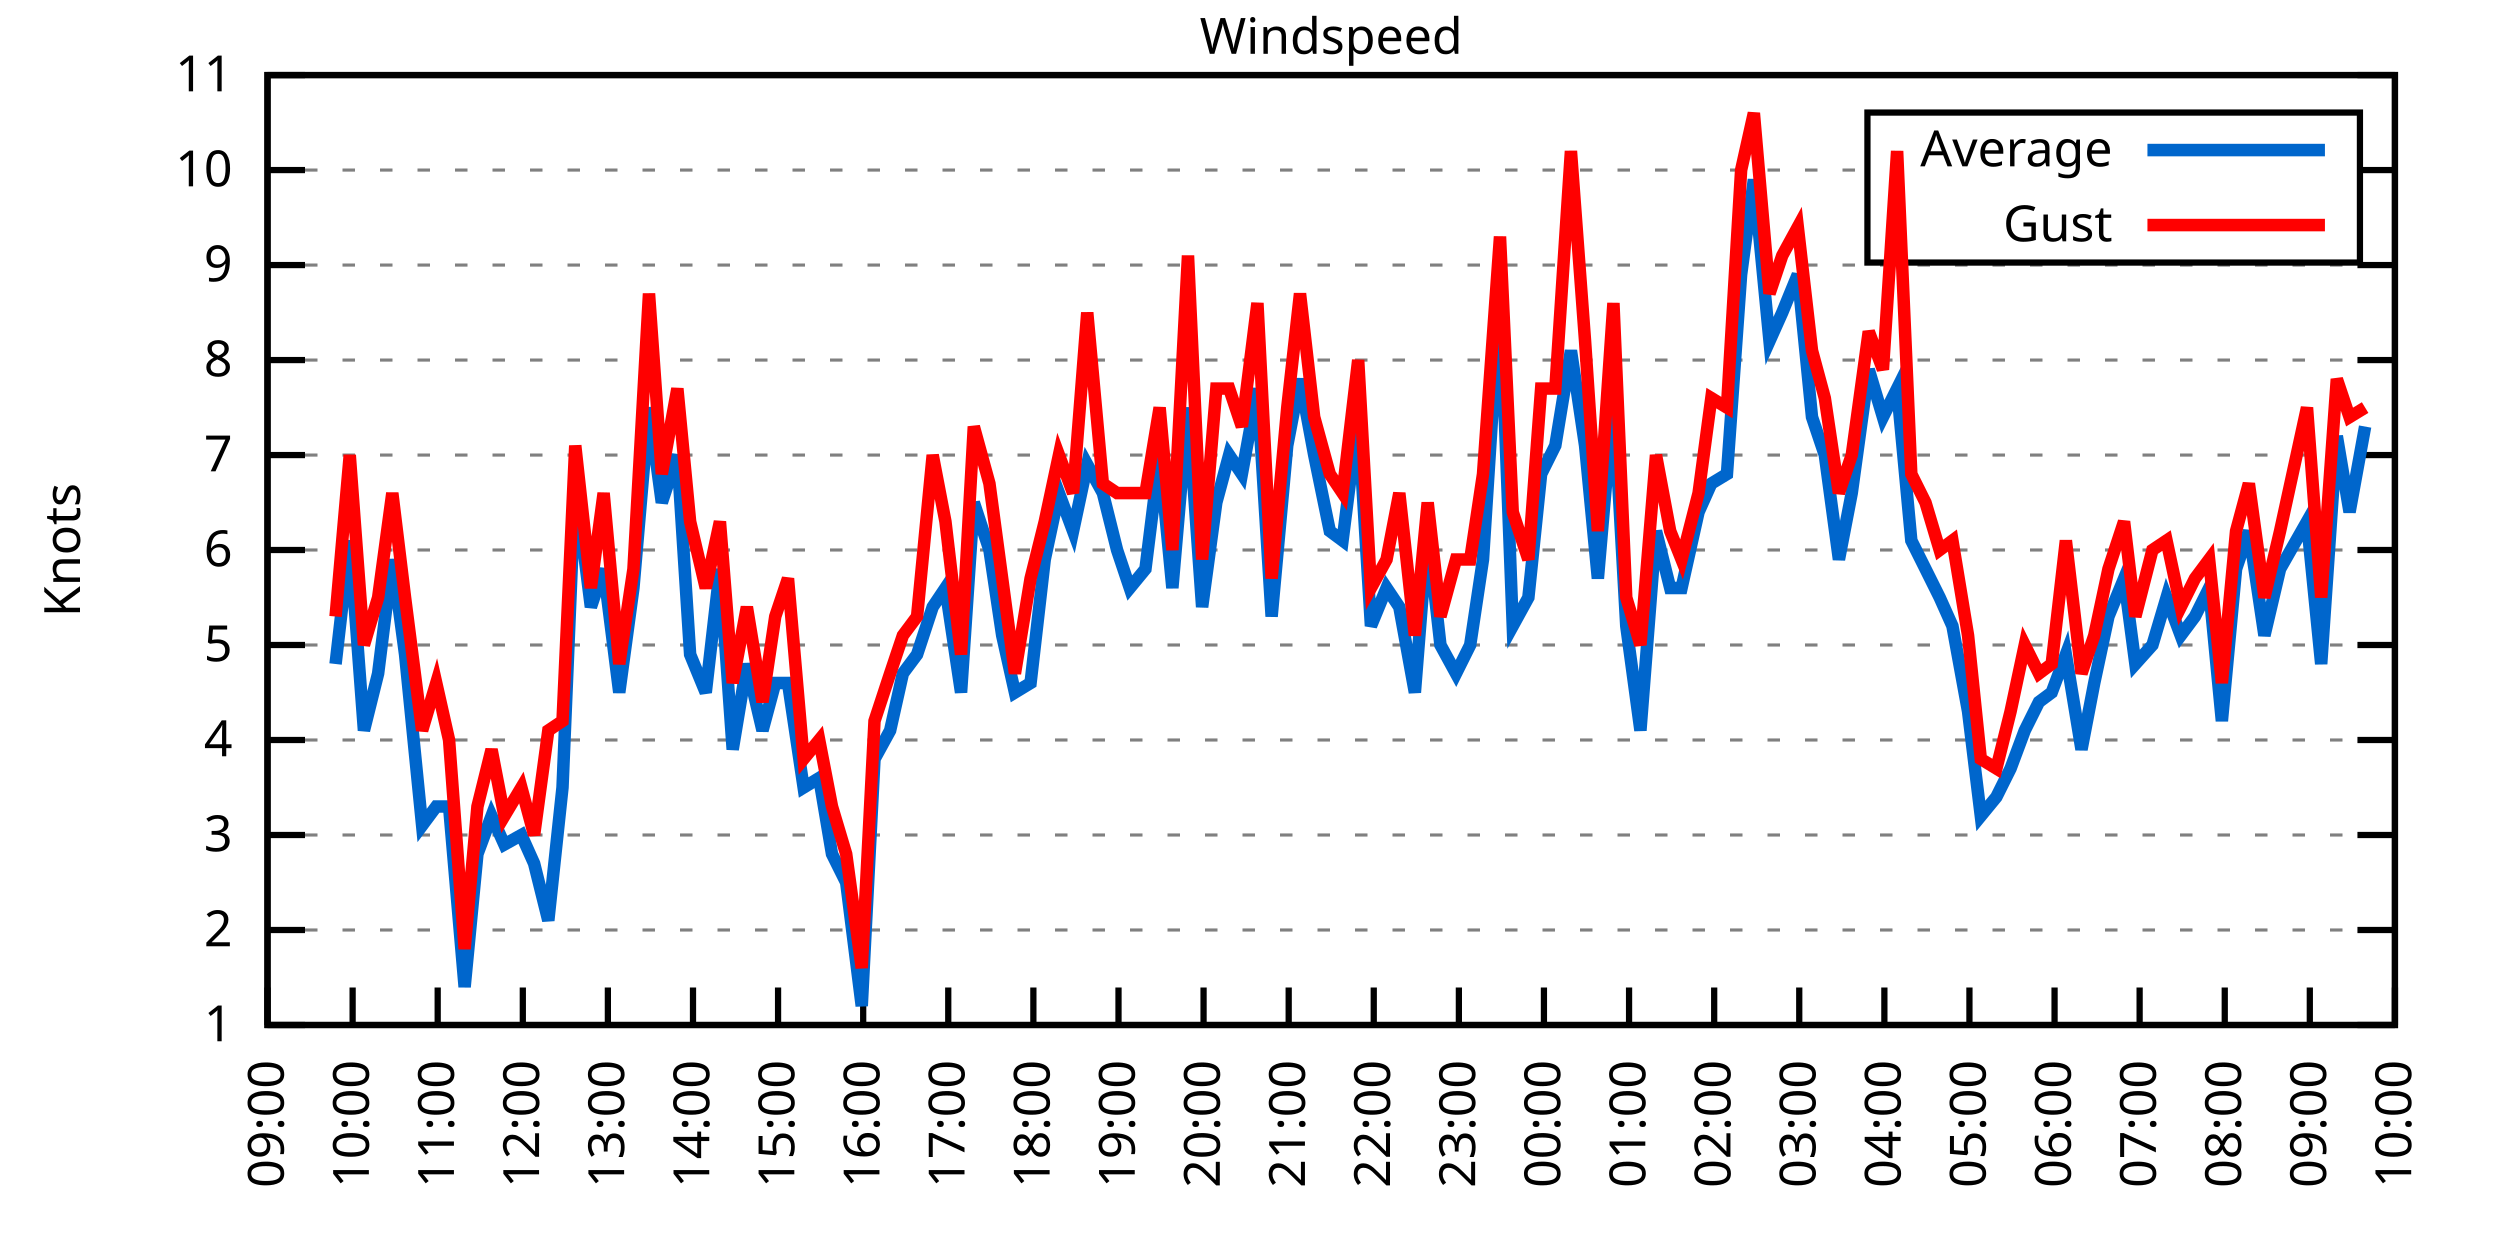
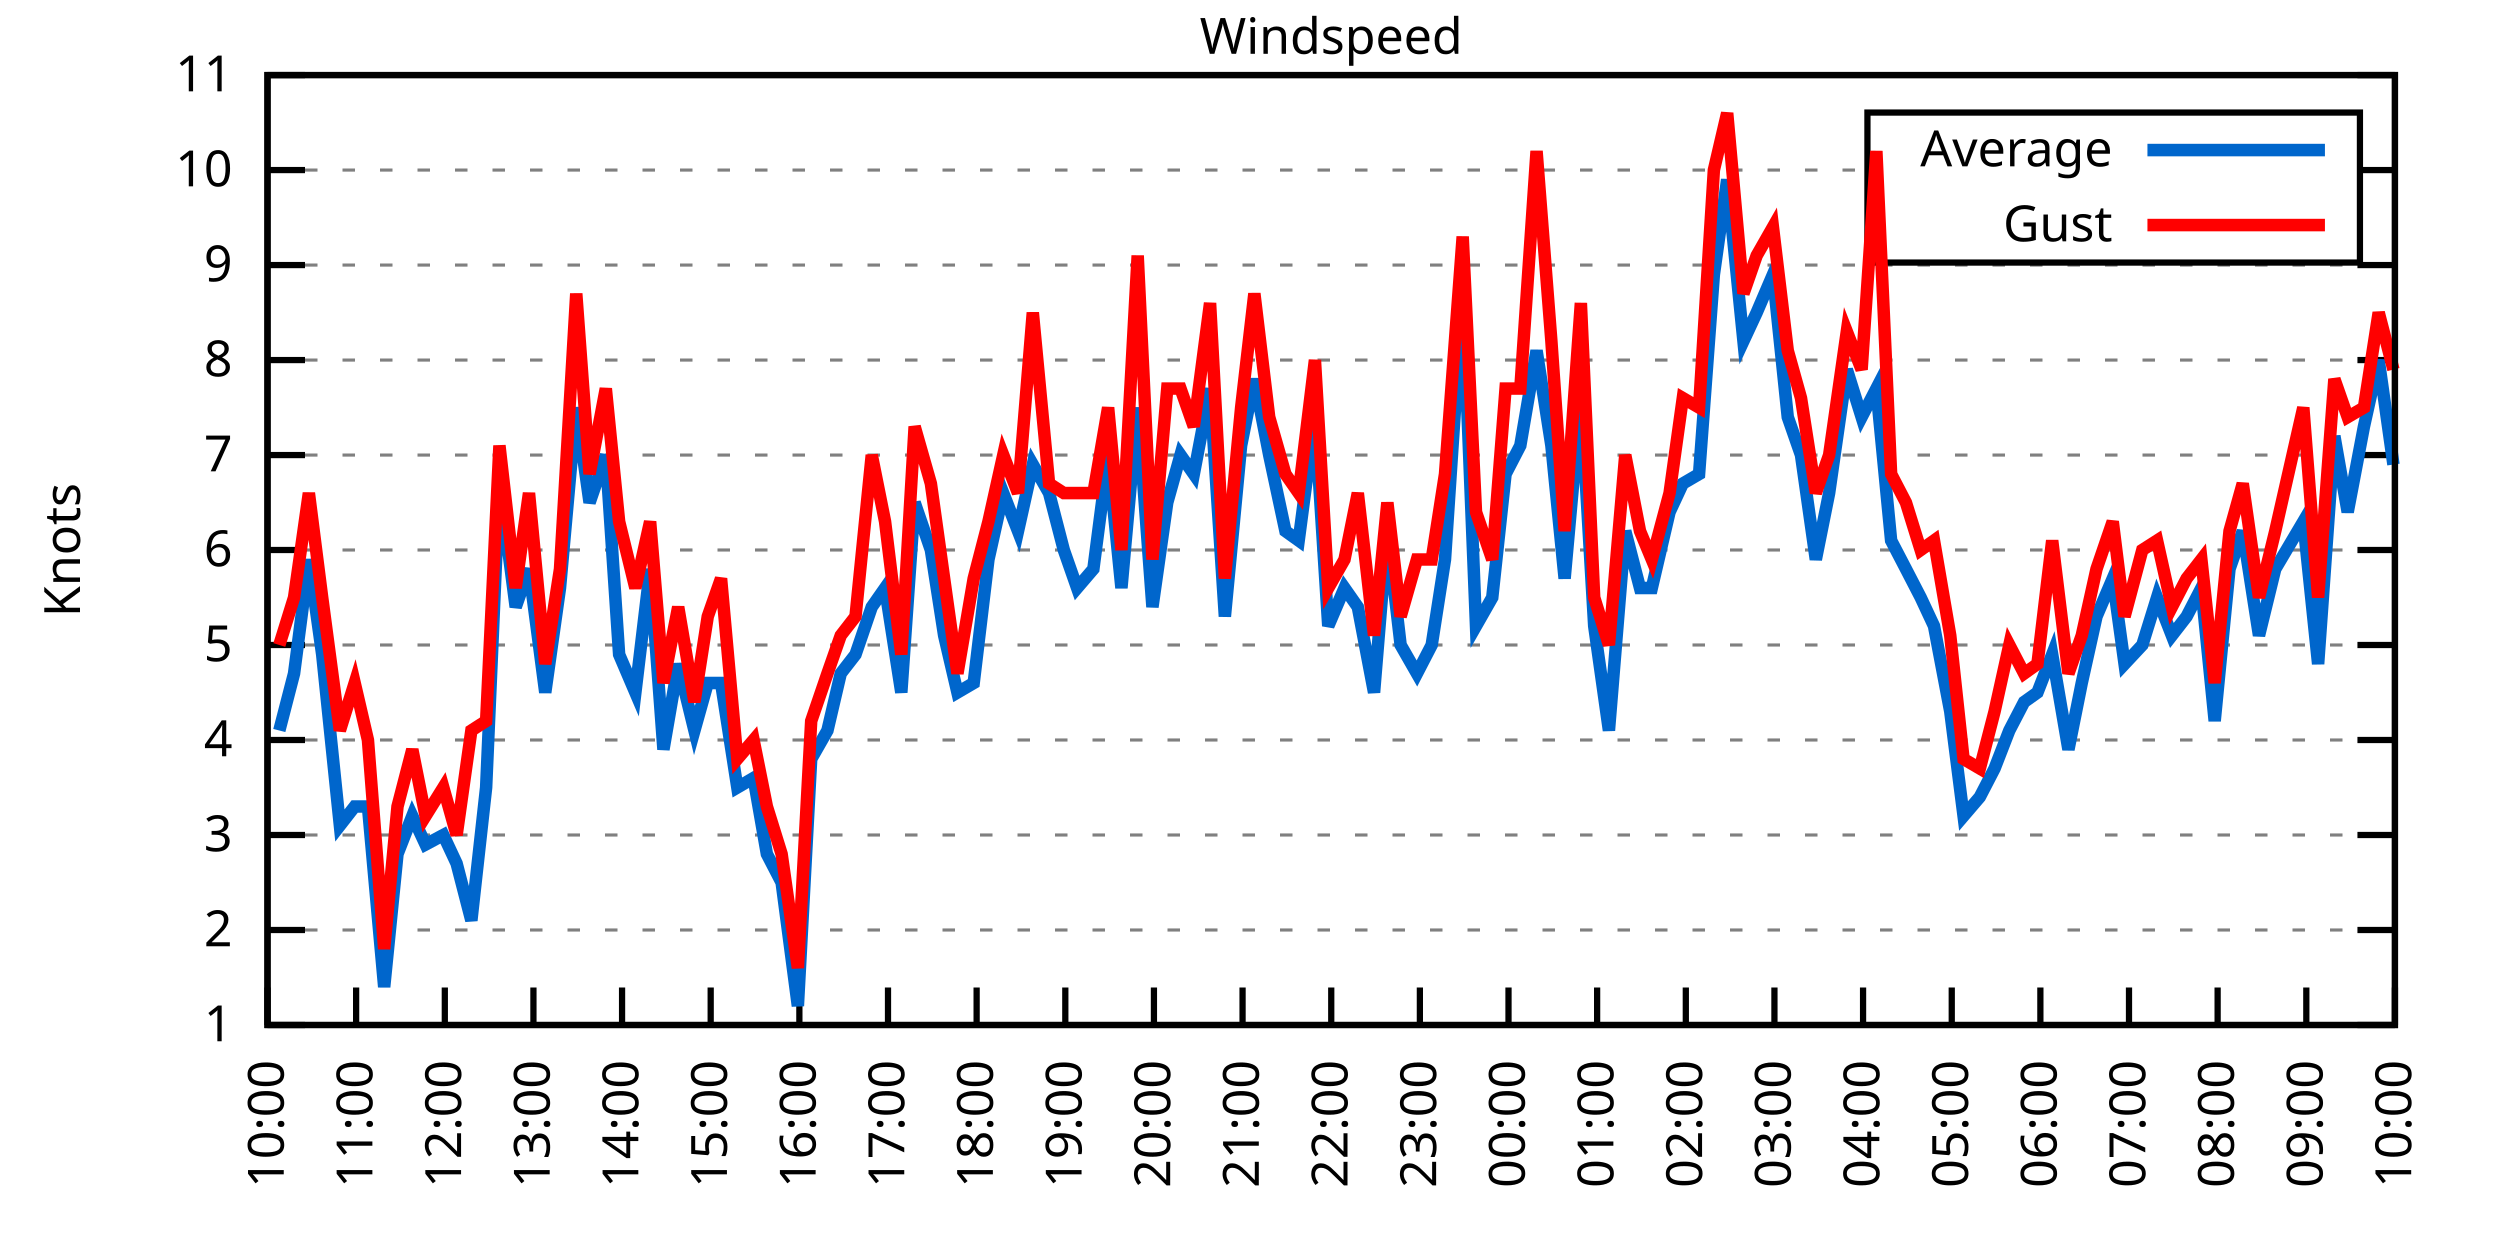
<svg xmlns="http://www.w3.org/2000/svg" xmlns:xlink="http://www.w3.org/1999/xlink" width="400" height="200" viewBox="0 0 400 200">
  <g id="gnuplot_canvas">
    <rect x="0" y="0" width="400" height="200" fill="none" />
    <defs>
      <circle id="gpDot" r="0.5" stroke-width="0.5" stroke="currentColor" />
      <path id="gpPt0" stroke-width="0.333" stroke="currentColor" d="M-1,0 h2 M0,-1 v2" />
      <path id="gpPt1" stroke-width="0.333" stroke="currentColor" d="M-1,-1 L1,1 M1,-1 L-1,1" />
      <path id="gpPt2" stroke-width="0.333" stroke="currentColor" d="M-1,0 L1,0 M0,-1 L0,1 M-1,-1 L1,1 M-1,1 L1,-1" />
      <rect id="gpPt3" stroke-width="0.333" stroke="currentColor" x="-1" y="-1" width="2" height="2" />
      <rect id="gpPt4" stroke-width="0.333" stroke="currentColor" fill="currentColor" x="-1" y="-1" width="2" height="2" />
      <circle id="gpPt5" stroke-width="0.333" stroke="currentColor" cx="0" cy="0" r="1" />
      <use xlink:href="#gpPt5" id="gpPt6" fill="currentColor" stroke="none" />
      <path id="gpPt7" stroke-width="0.333" stroke="currentColor" d="M0,-1.33 L-1.33,0.67 L1.33,0.67 z" />
      <use xlink:href="#gpPt7" id="gpPt8" fill="currentColor" stroke="none" />
      <use xlink:href="#gpPt7" id="gpPt9" stroke="currentColor" transform="rotate(180)" />
      <use xlink:href="#gpPt9" id="gpPt10" fill="currentColor" stroke="none" />
      <use xlink:href="#gpPt3" id="gpPt11" stroke="currentColor" transform="rotate(45)" />
      <use xlink:href="#gpPt11" id="gpPt12" fill="currentColor" stroke="none" />
      <path id="gpPt13" stroke-width="0.333" stroke="currentColor" d="M0,1.330 L1.265,0.411 L0.782,-1.067 L-0.782,-1.076 L-1.265,0.411 z" />
      <use xlink:href="#gpPt13" id="gpPt14" fill="currentColor" stroke="none" />
      <filter id="textbox" filterUnits="objectBoundingBox" x="0" y="0" height="1" width="1">
        <feFlood flood-color="white" flood-opacity="1" result="bgnd" />
        <feComposite in="SourceGraphic" in2="bgnd" operator="atop" />
      </filter>
      <filter id="greybox" filterUnits="objectBoundingBox" x="0" y="0" height="1" width="1">
        <feFlood flood-color="lightgrey" flood-opacity="1" result="grey" />
        <feComposite in="SourceGraphic" in2="grey" operator="atop" />
      </filter>
    </defs>
    <g fill="none" color="white" stroke="currentColor" stroke-width="1.00" stroke-linecap="butt" stroke-linejoin="miter">
</g>
    <g fill="none" color="black" stroke="currentColor" stroke-width="1.00" stroke-linecap="butt" stroke-linejoin="miter">
      <g stroke="none" shape-rendering="crispEdges">
        <polygon fill="rgb(255, 255, 255)" points="42.80,164.00 383.18,164.00 383.18,12.02 42.80,12.02 " />
      </g>
    </g>
    <g fill="none" color="black" stroke="currentColor" stroke-width="1.00" stroke-linecap="butt" stroke-linejoin="miter">
</g>
    <g fill="none" color="black" stroke="black" stroke-width="0.50" stroke-linecap="butt" stroke-linejoin="miter">
</g>
    <g fill="none" color="gray" stroke="currentColor" stroke-width="0.50" stroke-linecap="butt" stroke-linejoin="miter">
      <path stroke="gray" stroke-dasharray="2,4" class="gridline" d="M42.80,164.00 L383.19,164.00  " />
    </g>
    <g fill="none" color="gray" stroke="gray" stroke-width="1.00" stroke-linecap="butt" stroke-linejoin="miter">
</g>
    <g fill="none" color="black" stroke="currentColor" stroke-width="1.00" stroke-linecap="butt" stroke-linejoin="miter">
      <path stroke="black" d="M42.80,164.00 L48.80,164.00 M383.19,164.00 L377.19,164.00  " />
      <g transform="translate(37.20,166.60)" stroke="none" fill="black" font-family="Sans" font-size="8.00" text-anchor="end">
        <text>
          <tspan font-family="Sans"> 1</tspan>
        </text>
      </g>
    </g>
    <g fill="none" color="black" stroke="currentColor" stroke-width="1.00" stroke-linecap="butt" stroke-linejoin="miter">
</g>
    <g fill="none" color="black" stroke="black" stroke-width="0.50" stroke-linecap="butt" stroke-linejoin="miter">
</g>
    <g fill="none" color="gray" stroke="currentColor" stroke-width="0.50" stroke-linecap="butt" stroke-linejoin="miter">
      <path stroke="gray" stroke-dasharray="2,4" class="gridline" d="M42.80,148.80 L383.19,148.80  " />
    </g>
    <g fill="none" color="gray" stroke="gray" stroke-width="1.00" stroke-linecap="butt" stroke-linejoin="miter">
</g>
    <g fill="none" color="black" stroke="currentColor" stroke-width="1.00" stroke-linecap="butt" stroke-linejoin="miter">
      <path stroke="black" d="M42.80,148.80 L48.80,148.80 M383.19,148.80 L377.19,148.80  " />
      <g transform="translate(37.20,151.40)" stroke="none" fill="black" font-family="Sans" font-size="8.00" text-anchor="end">
        <text>
          <tspan font-family="Sans"> 2</tspan>
        </text>
      </g>
    </g>
    <g fill="none" color="black" stroke="currentColor" stroke-width="1.00" stroke-linecap="butt" stroke-linejoin="miter">
</g>
    <g fill="none" color="black" stroke="black" stroke-width="0.50" stroke-linecap="butt" stroke-linejoin="miter">
</g>
    <g fill="none" color="gray" stroke="currentColor" stroke-width="0.50" stroke-linecap="butt" stroke-linejoin="miter">
      <path stroke="gray" stroke-dasharray="2,4" class="gridline" d="M42.80,133.60 L383.19,133.60  " />
    </g>
    <g fill="none" color="gray" stroke="gray" stroke-width="1.00" stroke-linecap="butt" stroke-linejoin="miter">
</g>
    <g fill="none" color="black" stroke="currentColor" stroke-width="1.00" stroke-linecap="butt" stroke-linejoin="miter">
      <path stroke="black" d="M42.80,133.60 L48.80,133.60 M383.19,133.60 L377.19,133.60  " />
      <g transform="translate(37.20,136.20)" stroke="none" fill="black" font-family="Sans" font-size="8.00" text-anchor="end">
        <text>
          <tspan font-family="Sans"> 3</tspan>
        </text>
      </g>
    </g>
    <g fill="none" color="black" stroke="currentColor" stroke-width="1.00" stroke-linecap="butt" stroke-linejoin="miter">
</g>
    <g fill="none" color="black" stroke="black" stroke-width="0.50" stroke-linecap="butt" stroke-linejoin="miter">
</g>
    <g fill="none" color="gray" stroke="currentColor" stroke-width="0.50" stroke-linecap="butt" stroke-linejoin="miter">
      <path stroke="gray" stroke-dasharray="2,4" class="gridline" d="M42.80,118.40 L383.19,118.40  " />
    </g>
    <g fill="none" color="gray" stroke="gray" stroke-width="1.00" stroke-linecap="butt" stroke-linejoin="miter">
</g>
    <g fill="none" color="black" stroke="currentColor" stroke-width="1.00" stroke-linecap="butt" stroke-linejoin="miter">
      <path stroke="black" d="M42.80,118.40 L48.80,118.40 M383.19,118.40 L377.19,118.40  " />
      <g transform="translate(37.20,121.00)" stroke="none" fill="black" font-family="Sans" font-size="8.00" text-anchor="end">
        <text>
          <tspan font-family="Sans"> 4</tspan>
        </text>
      </g>
    </g>
    <g fill="none" color="black" stroke="currentColor" stroke-width="1.00" stroke-linecap="butt" stroke-linejoin="miter">
</g>
    <g fill="none" color="black" stroke="black" stroke-width="0.50" stroke-linecap="butt" stroke-linejoin="miter">
</g>
    <g fill="none" color="gray" stroke="currentColor" stroke-width="0.50" stroke-linecap="butt" stroke-linejoin="miter">
      <path stroke="gray" stroke-dasharray="2,4" class="gridline" d="M42.80,103.20 L383.19,103.20  " />
    </g>
    <g fill="none" color="gray" stroke="gray" stroke-width="1.00" stroke-linecap="butt" stroke-linejoin="miter">
</g>
    <g fill="none" color="black" stroke="currentColor" stroke-width="1.00" stroke-linecap="butt" stroke-linejoin="miter">
      <path stroke="black" d="M42.80,103.20 L48.80,103.20 M383.19,103.20 L377.19,103.20  " />
      <g transform="translate(37.20,105.80)" stroke="none" fill="black" font-family="Sans" font-size="8.00" text-anchor="end">
        <text>
          <tspan font-family="Sans"> 5</tspan>
        </text>
      </g>
    </g>
    <g fill="none" color="black" stroke="currentColor" stroke-width="1.00" stroke-linecap="butt" stroke-linejoin="miter">
</g>
    <g fill="none" color="black" stroke="black" stroke-width="0.50" stroke-linecap="butt" stroke-linejoin="miter">
</g>
    <g fill="none" color="gray" stroke="currentColor" stroke-width="0.50" stroke-linecap="butt" stroke-linejoin="miter">
      <path stroke="gray" stroke-dasharray="2,4" class="gridline" d="M42.80,88.00 L383.19,88.00  " />
    </g>
    <g fill="none" color="gray" stroke="gray" stroke-width="1.00" stroke-linecap="butt" stroke-linejoin="miter">
</g>
    <g fill="none" color="black" stroke="currentColor" stroke-width="1.00" stroke-linecap="butt" stroke-linejoin="miter">
      <path stroke="black" d="M42.80,88.00 L48.80,88.00 M383.19,88.00 L377.19,88.00  " />
      <g transform="translate(37.20,90.60)" stroke="none" fill="black" font-family="Sans" font-size="8.00" text-anchor="end">
        <text>
          <tspan font-family="Sans"> 6</tspan>
        </text>
      </g>
    </g>
    <g fill="none" color="black" stroke="currentColor" stroke-width="1.00" stroke-linecap="butt" stroke-linejoin="miter">
</g>
    <g fill="none" color="black" stroke="black" stroke-width="0.50" stroke-linecap="butt" stroke-linejoin="miter">
</g>
    <g fill="none" color="gray" stroke="currentColor" stroke-width="0.50" stroke-linecap="butt" stroke-linejoin="miter">
      <path stroke="gray" stroke-dasharray="2,4" class="gridline" d="M42.80,72.81 L383.19,72.81  " />
    </g>
    <g fill="none" color="gray" stroke="gray" stroke-width="1.00" stroke-linecap="butt" stroke-linejoin="miter">
</g>
    <g fill="none" color="black" stroke="currentColor" stroke-width="1.00" stroke-linecap="butt" stroke-linejoin="miter">
      <path stroke="black" d="M42.80,72.81 L48.80,72.81 M383.19,72.81 L377.19,72.81  " />
      <g transform="translate(37.20,75.41)" stroke="none" fill="black" font-family="Sans" font-size="8.00" text-anchor="end">
        <text>
          <tspan font-family="Sans"> 7</tspan>
        </text>
      </g>
    </g>
    <g fill="none" color="black" stroke="currentColor" stroke-width="1.00" stroke-linecap="butt" stroke-linejoin="miter">
</g>
    <g fill="none" color="black" stroke="black" stroke-width="0.50" stroke-linecap="butt" stroke-linejoin="miter">
</g>
    <g fill="none" color="gray" stroke="currentColor" stroke-width="0.50" stroke-linecap="butt" stroke-linejoin="miter">
      <path stroke="gray" stroke-dasharray="2,4" class="gridline" d="M42.80,57.61 L383.19,57.61  " />
    </g>
    <g fill="none" color="gray" stroke="gray" stroke-width="1.00" stroke-linecap="butt" stroke-linejoin="miter">
</g>
    <g fill="none" color="black" stroke="currentColor" stroke-width="1.00" stroke-linecap="butt" stroke-linejoin="miter">
      <path stroke="black" d="M42.80,57.61 L48.80,57.61 M383.19,57.61 L377.19,57.61  " />
      <g transform="translate(37.20,60.21)" stroke="none" fill="black" font-family="Sans" font-size="8.00" text-anchor="end">
        <text>
          <tspan font-family="Sans"> 8</tspan>
        </text>
      </g>
    </g>
    <g fill="none" color="black" stroke="currentColor" stroke-width="1.00" stroke-linecap="butt" stroke-linejoin="miter">
</g>
    <g fill="none" color="black" stroke="black" stroke-width="0.50" stroke-linecap="butt" stroke-linejoin="miter">
</g>
    <g fill="none" color="gray" stroke="currentColor" stroke-width="0.50" stroke-linecap="butt" stroke-linejoin="miter">
      <path stroke="gray" stroke-dasharray="2,4" class="gridline" d="M42.80,42.41 L383.19,42.41  " />
    </g>
    <g fill="none" color="gray" stroke="gray" stroke-width="1.00" stroke-linecap="butt" stroke-linejoin="miter">
</g>
    <g fill="none" color="black" stroke="currentColor" stroke-width="1.00" stroke-linecap="butt" stroke-linejoin="miter">
      <path stroke="black" d="M42.80,42.41 L48.80,42.41 M383.19,42.41 L377.19,42.41  " />
      <g transform="translate(37.20,45.01)" stroke="none" fill="black" font-family="Sans" font-size="8.00" text-anchor="end">
        <text>
          <tspan font-family="Sans"> 9</tspan>
        </text>
      </g>
    </g>
    <g fill="none" color="black" stroke="currentColor" stroke-width="1.00" stroke-linecap="butt" stroke-linejoin="miter">
</g>
    <g fill="none" color="black" stroke="black" stroke-width="0.50" stroke-linecap="butt" stroke-linejoin="miter">
</g>
    <g fill="none" color="gray" stroke="currentColor" stroke-width="0.50" stroke-linecap="butt" stroke-linejoin="miter">
      <path stroke="gray" stroke-dasharray="2,4" class="gridline" d="M42.80,27.21 L298.79,27.21 M377.59,27.21 L383.19,27.21  " />
    </g>
    <g fill="none" color="gray" stroke="gray" stroke-width="1.00" stroke-linecap="butt" stroke-linejoin="miter">
</g>
    <g fill="none" color="black" stroke="currentColor" stroke-width="1.00" stroke-linecap="butt" stroke-linejoin="miter">
      <path stroke="black" d="M42.80,27.21 L48.80,27.21 M383.19,27.21 L377.19,27.21  " />
      <g transform="translate(37.20,29.81)" stroke="none" fill="black" font-family="Sans" font-size="8.00" text-anchor="end">
        <text>
          <tspan font-family="Sans"> 10</tspan>
        </text>
      </g>
    </g>
    <g fill="none" color="black" stroke="currentColor" stroke-width="1.00" stroke-linecap="butt" stroke-linejoin="miter">
</g>
    <g fill="none" color="black" stroke="black" stroke-width="0.50" stroke-linecap="butt" stroke-linejoin="miter">
</g>
    <g fill="none" color="gray" stroke="currentColor" stroke-width="0.50" stroke-linecap="butt" stroke-linejoin="miter">
      <path stroke="gray" stroke-dasharray="2,4" class="gridline" d="M42.80,12.01 L383.19,12.01  " />
    </g>
    <g fill="none" color="gray" stroke="gray" stroke-width="1.00" stroke-linecap="butt" stroke-linejoin="miter">
</g>
    <g fill="none" color="black" stroke="currentColor" stroke-width="1.00" stroke-linecap="butt" stroke-linejoin="miter">
      <path stroke="black" d="M42.80,12.01 L48.80,12.01 M383.19,12.01 L377.19,12.01  " />
      <g transform="translate(37.20,14.61)" stroke="none" fill="black" font-family="Sans" font-size="8.00" text-anchor="end">
        <text>
          <tspan font-family="Sans"> 11</tspan>
        </text>
      </g>
    </g>
    <g fill="none" color="black" stroke="currentColor" stroke-width="1.00" stroke-linecap="butt" stroke-linejoin="miter">
      <path stroke="black" d="M42.80,164.00 L42.80,158.00  " />
      <g transform="translate(45.40,169.60) rotate(270.00)" stroke="none" fill="black" font-family="Sans" font-size="8.00" text-anchor="end">
        <text>
-           <tspan font-family="Sans">09:00</tspan>
-         </text>
-       </g>
-     </g>
-     <g fill="none" color="black" stroke="currentColor" stroke-width="1.00" stroke-linecap="butt" stroke-linejoin="miter">
-       <path stroke="black" d="M56.42,164.00 L56.42,158.00  " />
-       <g transform="translate(59.02,169.60) rotate(270.00)" stroke="none" fill="black" font-family="Sans" font-size="8.00" text-anchor="end">
-         <text>
          <tspan font-family="Sans">10:00</tspan>
        </text>
      </g>
    </g>
    <g fill="none" color="black" stroke="currentColor" stroke-width="1.00" stroke-linecap="butt" stroke-linejoin="miter">
-       <path stroke="black" d="M70.03,164.00 L70.03,158.00  " />
-       <g transform="translate(72.63,169.60) rotate(270.00)" stroke="none" fill="black" font-family="Sans" font-size="8.00" text-anchor="end">
+       <path stroke="black" d="M56.98,164.00 L56.98,158.00  " />
+       <g transform="translate(59.58,169.60) rotate(270.00)" stroke="none" fill="black" font-family="Sans" font-size="8.00" text-anchor="end">
        <text>
          <tspan font-family="Sans">11:00</tspan>
        </text>
      </g>
    </g>
    <g fill="none" color="black" stroke="currentColor" stroke-width="1.00" stroke-linecap="butt" stroke-linejoin="miter">
-       <path stroke="black" d="M83.65,164.00 L83.65,158.00  " />
-       <g transform="translate(86.25,169.60) rotate(270.00)" stroke="none" fill="black" font-family="Sans" font-size="8.00" text-anchor="end">
+       <path stroke="black" d="M71.17,164.00 L71.17,158.00  " />
+       <g transform="translate(73.77,169.60) rotate(270.00)" stroke="none" fill="black" font-family="Sans" font-size="8.00" text-anchor="end">
        <text>
          <tspan font-family="Sans">12:00</tspan>
        </text>
      </g>
    </g>
    <g fill="none" color="black" stroke="currentColor" stroke-width="1.00" stroke-linecap="butt" stroke-linejoin="miter">
-       <path stroke="black" d="M97.26,164.00 L97.26,158.00  " />
-       <g transform="translate(99.86,169.60) rotate(270.00)" stroke="none" fill="black" font-family="Sans" font-size="8.00" text-anchor="end">
+       <path stroke="black" d="M85.35,164.00 L85.35,158.00  " />
+       <g transform="translate(87.95,169.60) rotate(270.00)" stroke="none" fill="black" font-family="Sans" font-size="8.00" text-anchor="end">
        <text>
          <tspan font-family="Sans">13:00</tspan>
        </text>
      </g>
    </g>
    <g fill="none" color="black" stroke="currentColor" stroke-width="1.00" stroke-linecap="butt" stroke-linejoin="miter">
-       <path stroke="black" d="M110.88,164.00 L110.88,158.00  " />
-       <g transform="translate(113.48,169.60) rotate(270.00)" stroke="none" fill="black" font-family="Sans" font-size="8.00" text-anchor="end">
+       <path stroke="black" d="M99.53,164.00 L99.53,158.00  " />
+       <g transform="translate(102.13,169.60) rotate(270.00)" stroke="none" fill="black" font-family="Sans" font-size="8.00" text-anchor="end">
        <text>
          <tspan font-family="Sans">14:00</tspan>
        </text>
      </g>
    </g>
    <g fill="none" color="black" stroke="currentColor" stroke-width="1.00" stroke-linecap="butt" stroke-linejoin="miter">
-       <path stroke="black" d="M124.49,164.00 L124.49,158.00  " />
-       <g transform="translate(127.09,169.60) rotate(270.00)" stroke="none" fill="black" font-family="Sans" font-size="8.00" text-anchor="end">
+       <path stroke="black" d="M113.71,164.00 L113.71,158.00  " />
+       <g transform="translate(116.31,169.60) rotate(270.00)" stroke="none" fill="black" font-family="Sans" font-size="8.00" text-anchor="end">
        <text>
          <tspan font-family="Sans">15:00</tspan>
        </text>
      </g>
    </g>
    <g fill="none" color="black" stroke="currentColor" stroke-width="1.00" stroke-linecap="butt" stroke-linejoin="miter">
-       <path stroke="black" d="M138.11,164.00 L138.11,158.00  " />
-       <g transform="translate(140.71,169.60) rotate(270.00)" stroke="none" fill="black" font-family="Sans" font-size="8.00" text-anchor="end">
+       <path stroke="black" d="M127.90,164.00 L127.90,158.00  " />
+       <g transform="translate(130.50,169.60) rotate(270.00)" stroke="none" fill="black" font-family="Sans" font-size="8.00" text-anchor="end">
        <text>
          <tspan font-family="Sans">16:00</tspan>
        </text>
      </g>
    </g>
    <g fill="none" color="black" stroke="currentColor" stroke-width="1.00" stroke-linecap="butt" stroke-linejoin="miter">
-       <path stroke="black" d="M151.72,164.00 L151.72,158.00  " />
-       <g transform="translate(154.32,169.60) rotate(270.00)" stroke="none" fill="black" font-family="Sans" font-size="8.00" text-anchor="end">
+       <path stroke="black" d="M142.08,164.00 L142.08,158.00  " />
+       <g transform="translate(144.68,169.60) rotate(270.00)" stroke="none" fill="black" font-family="Sans" font-size="8.00" text-anchor="end">
        <text>
          <tspan font-family="Sans">17:00</tspan>
        </text>
      </g>
    </g>
    <g fill="none" color="black" stroke="currentColor" stroke-width="1.00" stroke-linecap="butt" stroke-linejoin="miter">
-       <path stroke="black" d="M165.34,164.00 L165.34,158.00  " />
-       <g transform="translate(167.94,169.60) rotate(270.00)" stroke="none" fill="black" font-family="Sans" font-size="8.00" text-anchor="end">
+       <path stroke="black" d="M156.26,164.00 L156.26,158.00  " />
+       <g transform="translate(158.86,169.60) rotate(270.00)" stroke="none" fill="black" font-family="Sans" font-size="8.00" text-anchor="end">
        <text>
          <tspan font-family="Sans">18:00</tspan>
        </text>
      </g>
    </g>
    <g fill="none" color="black" stroke="currentColor" stroke-width="1.00" stroke-linecap="butt" stroke-linejoin="miter">
-       <path stroke="black" d="M178.96,164.00 L178.96,158.00  " />
-       <g transform="translate(181.56,169.60) rotate(270.00)" stroke="none" fill="black" font-family="Sans" font-size="8.00" text-anchor="end">
+       <path stroke="black" d="M170.45,164.00 L170.45,158.00  " />
+       <g transform="translate(173.05,169.60) rotate(270.00)" stroke="none" fill="black" font-family="Sans" font-size="8.00" text-anchor="end">
        <text>
          <tspan font-family="Sans">19:00</tspan>
        </text>
      </g>
    </g>
    <g fill="none" color="black" stroke="currentColor" stroke-width="1.00" stroke-linecap="butt" stroke-linejoin="miter">
-       <path stroke="black" d="M192.57,164.00 L192.57,158.00  " />
-       <g transform="translate(195.17,169.60) rotate(270.00)" stroke="none" fill="black" font-family="Sans" font-size="8.00" text-anchor="end">
+       <path stroke="black" d="M184.63,164.00 L184.63,158.00  " />
+       <g transform="translate(187.23,169.60) rotate(270.00)" stroke="none" fill="black" font-family="Sans" font-size="8.00" text-anchor="end">
        <text>
          <tspan font-family="Sans">20:00</tspan>
        </text>
      </g>
    </g>
    <g fill="none" color="black" stroke="currentColor" stroke-width="1.00" stroke-linecap="butt" stroke-linejoin="miter">
-       <path stroke="black" d="M206.19,164.00 L206.19,158.00  " />
-       <g transform="translate(208.79,169.60) rotate(270.00)" stroke="none" fill="black" font-family="Sans" font-size="8.00" text-anchor="end">
+       <path stroke="black" d="M198.81,164.00 L198.81,158.00  " />
+       <g transform="translate(201.41,169.60) rotate(270.00)" stroke="none" fill="black" font-family="Sans" font-size="8.00" text-anchor="end">
        <text>
          <tspan font-family="Sans">21:00</tspan>
        </text>
      </g>
    </g>
    <g fill="none" color="black" stroke="currentColor" stroke-width="1.00" stroke-linecap="butt" stroke-linejoin="miter">
-       <path stroke="black" d="M219.80,164.00 L219.80,158.00  " />
-       <g transform="translate(222.40,169.60) rotate(270.00)" stroke="none" fill="black" font-family="Sans" font-size="8.00" text-anchor="end">
+       <path stroke="black" d="M213.00,164.00 L213.00,158.00  " />
+       <g transform="translate(215.60,169.60) rotate(270.00)" stroke="none" fill="black" font-family="Sans" font-size="8.00" text-anchor="end">
        <text>
          <tspan font-family="Sans">22:00</tspan>
        </text>
      </g>
    </g>
    <g fill="none" color="black" stroke="currentColor" stroke-width="1.00" stroke-linecap="butt" stroke-linejoin="miter">
-       <path stroke="black" d="M233.42,164.00 L233.42,158.00  " />
-       <g transform="translate(236.02,169.60) rotate(270.00)" stroke="none" fill="black" font-family="Sans" font-size="8.00" text-anchor="end">
+       <path stroke="black" d="M227.18,164.00 L227.18,158.00  " />
+       <g transform="translate(229.78,169.60) rotate(270.00)" stroke="none" fill="black" font-family="Sans" font-size="8.00" text-anchor="end">
        <text>
          <tspan font-family="Sans">23:00</tspan>
        </text>
      </g>
    </g>
    <g fill="none" color="black" stroke="currentColor" stroke-width="1.00" stroke-linecap="butt" stroke-linejoin="miter">
-       <path stroke="black" d="M247.03,164.00 L247.03,158.00  " />
-       <g transform="translate(249.63,169.60) rotate(270.00)" stroke="none" fill="black" font-family="Sans" font-size="8.00" text-anchor="end">
+       <path stroke="black" d="M241.36,164.00 L241.36,158.00  " />
+       <g transform="translate(243.96,169.60) rotate(270.00)" stroke="none" fill="black" font-family="Sans" font-size="8.00" text-anchor="end">
        <text>
          <tspan font-family="Sans">00:00</tspan>
        </text>
      </g>
    </g>
    <g fill="none" color="black" stroke="currentColor" stroke-width="1.00" stroke-linecap="butt" stroke-linejoin="miter">
-       <path stroke="black" d="M260.65,164.00 L260.65,158.00  " />
-       <g transform="translate(263.25,169.60) rotate(270.00)" stroke="none" fill="black" font-family="Sans" font-size="8.00" text-anchor="end">
+       <path stroke="black" d="M255.54,164.00 L255.54,158.00  " />
+       <g transform="translate(258.14,169.60) rotate(270.00)" stroke="none" fill="black" font-family="Sans" font-size="8.00" text-anchor="end">
        <text>
          <tspan font-family="Sans">01:00</tspan>
        </text>
      </g>
    </g>
    <g fill="none" color="black" stroke="currentColor" stroke-width="1.00" stroke-linecap="butt" stroke-linejoin="miter">
-       <path stroke="black" d="M274.27,164.00 L274.27,158.00  " />
-       <g transform="translate(276.87,169.60) rotate(270.00)" stroke="none" fill="black" font-family="Sans" font-size="8.00" text-anchor="end">
+       <path stroke="black" d="M269.73,164.00 L269.73,158.00  " />
+       <g transform="translate(272.33,169.60) rotate(270.00)" stroke="none" fill="black" font-family="Sans" font-size="8.00" text-anchor="end">
        <text>
          <tspan font-family="Sans">02:00</tspan>
        </text>
      </g>
    </g>
    <g fill="none" color="black" stroke="currentColor" stroke-width="1.00" stroke-linecap="butt" stroke-linejoin="miter">
-       <path stroke="black" d="M287.88,164.00 L287.88,158.00  " />
-       <g transform="translate(290.48,169.60) rotate(270.00)" stroke="none" fill="black" font-family="Sans" font-size="8.00" text-anchor="end">
+       <path stroke="black" d="M283.91,164.00 L283.91,158.00  " />
+       <g transform="translate(286.51,169.60) rotate(270.00)" stroke="none" fill="black" font-family="Sans" font-size="8.00" text-anchor="end">
        <text>
          <tspan font-family="Sans">03:00</tspan>
        </text>
      </g>
    </g>
    <g fill="none" color="black" stroke="currentColor" stroke-width="1.00" stroke-linecap="butt" stroke-linejoin="miter">
-       <path stroke="black" d="M301.50,164.00 L301.50,158.00  " />
-       <g transform="translate(304.10,169.60) rotate(270.00)" stroke="none" fill="black" font-family="Sans" font-size="8.00" text-anchor="end">
+       <path stroke="black" d="M298.09,164.00 L298.09,158.00  " />
+       <g transform="translate(300.69,169.60) rotate(270.00)" stroke="none" fill="black" font-family="Sans" font-size="8.00" text-anchor="end">
        <text>
          <tspan font-family="Sans">04:00</tspan>
        </text>
      </g>
    </g>
    <g fill="none" color="black" stroke="currentColor" stroke-width="1.00" stroke-linecap="butt" stroke-linejoin="miter">
-       <path stroke="black" d="M315.11,164.00 L315.11,158.00  " />
-       <g transform="translate(317.71,169.60) rotate(270.00)" stroke="none" fill="black" font-family="Sans" font-size="8.00" text-anchor="end">
+       <path stroke="black" d="M312.28,164.00 L312.28,158.00  " />
+       <g transform="translate(314.88,169.60) rotate(270.00)" stroke="none" fill="black" font-family="Sans" font-size="8.00" text-anchor="end">
        <text>
          <tspan font-family="Sans">05:00</tspan>
        </text>
      </g>
    </g>
    <g fill="none" color="black" stroke="currentColor" stroke-width="1.00" stroke-linecap="butt" stroke-linejoin="miter">
-       <path stroke="black" d="M328.73,164.00 L328.73,158.00  " />
-       <g transform="translate(331.33,169.60) rotate(270.00)" stroke="none" fill="black" font-family="Sans" font-size="8.00" text-anchor="end">
+       <path stroke="black" d="M326.46,164.00 L326.46,158.00  " />
+       <g transform="translate(329.06,169.60) rotate(270.00)" stroke="none" fill="black" font-family="Sans" font-size="8.00" text-anchor="end">
        <text>
          <tspan font-family="Sans">06:00</tspan>
        </text>
      </g>
    </g>
    <g fill="none" color="black" stroke="currentColor" stroke-width="1.00" stroke-linecap="butt" stroke-linejoin="miter">
-       <path stroke="black" d="M342.34,164.00 L342.34,158.00  " />
-       <g transform="translate(344.94,169.60) rotate(270.00)" stroke="none" fill="black" font-family="Sans" font-size="8.00" text-anchor="end">
+       <path stroke="black" d="M340.64,164.00 L340.64,158.00  " />
+       <g transform="translate(343.24,169.60) rotate(270.00)" stroke="none" fill="black" font-family="Sans" font-size="8.00" text-anchor="end">
        <text>
          <tspan font-family="Sans">07:00</tspan>
        </text>
      </g>
    </g>
    <g fill="none" color="black" stroke="currentColor" stroke-width="1.00" stroke-linecap="butt" stroke-linejoin="miter">
-       <path stroke="black" d="M355.96,164.00 L355.96,158.00  " />
-       <g transform="translate(358.56,169.60) rotate(270.00)" stroke="none" fill="black" font-family="Sans" font-size="8.00" text-anchor="end">
+       <path stroke="black" d="M354.82,164.00 L354.82,158.00  " />
+       <g transform="translate(357.42,169.60) rotate(270.00)" stroke="none" fill="black" font-family="Sans" font-size="8.00" text-anchor="end">
        <text>
          <tspan font-family="Sans">08:00</tspan>
        </text>
      </g>
    </g>
    <g fill="none" color="black" stroke="currentColor" stroke-width="1.00" stroke-linecap="butt" stroke-linejoin="miter">
-       <path stroke="black" d="M369.57,164.00 L369.57,158.00  " />
-       <g transform="translate(372.17,169.60) rotate(270.00)" stroke="none" fill="black" font-family="Sans" font-size="8.00" text-anchor="end">
+       <path stroke="black" d="M369.01,164.00 L369.01,158.00  " />
+       <g transform="translate(371.61,169.60) rotate(270.00)" stroke="none" fill="black" font-family="Sans" font-size="8.00" text-anchor="end">
        <text>
          <tspan font-family="Sans">09:00</tspan>
        </text>
      </g>
    </g>
    <g fill="none" color="black" stroke="currentColor" stroke-width="1.00" stroke-linecap="butt" stroke-linejoin="miter">
      <path stroke="black" d="M383.19,164.00 L383.19,158.00  " />
      <g transform="translate(385.79,169.60) rotate(270.00)" stroke="none" fill="black" font-family="Sans" font-size="8.00" text-anchor="end">
        <text>
          <tspan font-family="Sans">10:00</tspan>
        </text>
      </g>
    </g>
    <g fill="none" color="black" stroke="currentColor" stroke-width="1.00" stroke-linecap="butt" stroke-linejoin="miter">
</g>
    <g fill="none" color="black" stroke="currentColor" stroke-width="1.00" stroke-linecap="butt" stroke-linejoin="miter">
      <path stroke="black" d="M42.80,12.01 L42.80,164.00 L383.19,164.00 L383.19,12.01 L42.80,12.01 Z  " />
    </g>
    <g fill="none" color="black" stroke="currentColor" stroke-width="1.00" stroke-linecap="butt" stroke-linejoin="miter">
</g>
    <g fill="none" color="black" stroke="currentColor" stroke-width="1.00" stroke-linecap="butt" stroke-linejoin="miter">
      <path stroke="black" d="M298.79,42.01 L298.79,18.01 L377.59,18.01 L377.59,42.01 L298.79,42.01 Z  " />
    </g>
    <g id="Windspeed_plot_1">
      <g fill="none" color="white" stroke="black" stroke-width="2.00" stroke-linecap="butt" stroke-linejoin="miter">
</g>
      <g fill="none" color="black" stroke="currentColor" stroke-width="2.00" stroke-linecap="butt" stroke-linejoin="miter">
        <g transform="translate(337.99,26.61)" stroke="none" fill="black" font-family="Sans" font-size="8.00" text-anchor="end">
          <text>
            <tspan font-family="Sans">Average</tspan>
          </text>
        </g>
      </g>
      <g fill="none" color="black" stroke="currentColor" stroke-width="2.00" stroke-linecap="butt" stroke-linejoin="miter">
-         <path stroke="rgb(  0, 102, 204)" d="M343.59,24.01 L371.99,24.01 M53.69,106.24 L55.96,86.49 L58.23,116.88 L60.50,107.76 L62.77,89.52 L64.81,104.72   L67.54,132.08 L69.80,129.04 L71.85,129.04 L74.34,157.92 L76.39,136.64 L78.65,130.56 L80.70,135.12 L83.42,133.60   L85.46,138.16 L87.73,147.28 L90.00,126.00 L92.04,77.37 L94.54,97.12 L96.58,91.04 L99.08,110.80 L101.35,94.08   L103.84,65.21 L105.89,80.41 L108.38,72.81 L110.42,104.72 L112.92,110.80 L115.19,91.04 L117.23,119.92 L119.50,106.24   L122.00,116.88 L124.04,109.28 L126.08,109.28 L128.58,126.00 L131.07,124.48 L133.12,136.64 L135.39,141.20 L137.88,160.96   L139.92,121.44 L142.42,116.88 L144.46,107.76 L146.73,104.72 L149.23,97.12 L151.27,94.08 L153.77,110.80 L155.81,80.41   L158.31,88.00 L160.35,101.68 L162.39,110.80 L164.89,109.28 L167.16,89.52 L169.43,78.89 L171.69,84.97 L173.96,74.33   L176.46,78.89 L178.73,88.00 L180.77,94.08 L183.27,91.04 L185.54,72.81 L187.58,94.08 L190.08,65.21 L192.34,97.12   L194.61,80.41 L196.66,72.81 L198.70,75.85 L201.19,62.17 L203.46,98.64 L205.96,71.29 L208.00,60.65 L210.27,72.81   L212.77,84.97 L214.81,86.49 L217.31,66.73 L219.35,100.16 L221.85,94.08 L223.89,97.12 L226.38,110.80 L228.43,84.97   L230.47,103.20 L232.96,107.76 L235.23,103.20 L237.28,89.52 L240.00,46.97 L242.04,100.16 L244.54,95.60 L246.58,75.85   L248.85,71.29 L251.35,56.09 L253.61,71.29 L255.66,92.56 L258.15,63.69 L260.20,100.16 L262.47,116.88 L264.96,84.97   L267.23,94.08 L269.05,94.08 L271.77,81.93 L273.81,77.37 L276.31,75.85 L278.58,43.93 L280.62,28.73 L283.12,54.57   L285.16,50.01 L287.65,43.93 L289.92,66.73 L291.97,72.81 L294.23,89.52 L296.28,78.89 L299.00,59.13 L301.27,66.73   L303.54,62.17 L305.81,86.49 L308.08,91.04 L310.35,95.60 L312.39,100.16 L314.89,113.84 L316.93,130.56 L319.42,127.52   L321.69,122.96 L323.96,116.88 L326.23,112.32 L328.27,110.80 L330.54,104.72 L333.04,119.92 L335.08,109.28 L337.35,98.64   L339.85,92.56 L341.66,106.24 L344.39,103.20 L346.65,95.60 L348.92,101.68 L351.19,98.64 L353.46,94.08 L355.50,115.36   L357.77,91.04 L359.82,84.97 L362.31,101.68 L364.81,91.04 L369.12,83.45 L371.39,106.24 L373.89,69.77 L375.93,81.93   L378.42,68.25  " />
+         <path stroke="rgb(  0, 102, 204)" d="M343.59,24.01 L371.99,24.01 M44.69,116.88 L47.05,107.76 L49.42,89.52 L51.55,104.72 L54.38,132.08 L56.75,129.04   L58.87,129.04 L61.47,157.92 L63.60,136.64 L65.97,130.56 L68.09,135.12 L70.93,133.60 L73.06,138.16 L75.42,147.28   L77.78,126.00 L79.91,77.37 L82.51,97.12 L84.64,91.04 L87.24,110.80 L89.60,94.08 L92.20,65.21 L94.33,80.41   L96.93,72.81 L99.06,104.72 L101.66,110.80 L104.02,91.04 L106.15,119.92 L108.51,106.24 L111.11,116.88 L113.24,109.28   L115.37,109.28 L117.97,126.00 L120.57,124.48 L122.70,136.64 L125.06,141.20 L127.66,160.96 L129.79,121.44 L132.39,116.88   L134.52,107.76 L136.88,104.72 L139.48,97.12 L141.61,94.08 L144.21,110.80 L146.34,80.41 L148.94,88.00 L151.06,101.68   L153.19,110.80 L155.79,109.28 L158.15,89.52 L160.52,78.89 L162.88,84.97 L165.25,74.33 L167.85,78.89 L170.21,88.00   L172.34,94.08 L174.94,91.04 L177.30,72.81 L179.43,94.08 L182.03,65.21 L184.39,97.12 L186.76,80.41 L188.88,72.81   L191.01,75.85 L193.61,62.17 L195.98,98.64 L198.58,71.29 L200.70,60.65 L203.07,72.81 L205.67,84.97 L207.79,86.49   L210.39,66.73 L212.52,100.16 L215.12,94.08 L217.25,97.12 L219.85,110.80 L221.98,84.97 L224.10,103.20 L226.71,107.76   L229.07,103.20 L231.20,89.52 L234.03,46.97 L236.16,100.16 L238.76,95.60 L240.89,75.85 L243.25,71.29 L245.85,56.09   L248.22,71.29 L250.34,92.56 L252.94,63.69 L255.07,100.16 L257.43,116.88 L260.04,84.97 L262.40,94.08 L264.29,94.08   L267.13,81.93 L269.25,77.37 L271.85,75.85 L274.22,43.93 L276.35,28.73 L278.95,54.57 L281.07,50.01 L283.67,43.93   L286.04,66.73 L288.16,72.81 L290.53,89.52 L292.66,78.89 L295.49,59.13 L297.86,66.73 L300.22,62.17 L302.58,86.49   L304.95,91.04 L307.31,95.60 L309.44,100.16 L312.04,113.84 L314.17,130.56 L316.77,127.52 L319.13,122.96 L321.49,116.88   L323.86,112.32 L325.99,110.80 L328.35,104.72 L330.95,119.92 L333.08,109.28 L335.44,98.64 L338.04,92.56 L339.93,106.24   L342.77,103.20 L345.13,95.60 L347.50,101.68 L349.86,98.64 L352.22,94.08 L354.35,115.36 L356.72,91.04 L358.84,84.97   L361.44,101.68 L364.04,91.04 L368.53,83.45 L370.90,106.24 L373.50,69.77 L375.63,81.93 L378.23,68.25 L380.59,57.61   L382.95,74.33  " />
      </g>
    </g>
    <g id="Windspeed_plot_2">
      <g fill="none" color="black" stroke="currentColor" stroke-width="2.00" stroke-linecap="butt" stroke-linejoin="miter">
        <g transform="translate(337.99,38.61)" stroke="none" fill="black" font-family="Sans" font-size="8.00" text-anchor="end">
          <text>
            <tspan font-family="Sans">Gust</tspan>
          </text>
        </g>
      </g>
      <g fill="none" color="black" stroke="currentColor" stroke-width="2.00" stroke-linecap="butt" stroke-linejoin="miter">
-         <path stroke="rgb(255,   0,   0)" d="M343.59,36.01 L371.99,36.01 M53.69,98.64 L55.96,72.81 L58.23,103.20 L60.50,95.60 L62.77,78.89 L64.81,95.60   L67.54,116.88 L69.80,109.28 L71.85,118.40 L74.34,151.84 L76.39,129.04 L78.65,119.92 L80.70,130.56 L83.42,126.00   L85.46,133.60 L87.73,116.88 L90.00,115.36 L92.04,71.29 L94.54,94.08 L96.58,78.89 L99.08,106.24 L101.35,91.04   L103.84,46.97 L105.89,75.85 L108.38,62.17 L110.42,83.45 L112.92,94.08 L115.19,83.45 L117.23,109.28 L119.50,97.12   L122.00,112.32 L124.04,98.64 L126.08,92.56 L128.58,121.44 L131.07,118.40 L133.12,129.04 L135.39,136.64 L137.88,154.88   L139.92,115.36 L142.42,107.76 L144.46,101.68 L146.73,98.64 L149.23,72.81 L151.27,83.45 L153.77,104.72 L155.81,68.25   L158.31,77.37 L160.35,92.56 L162.39,107.76 L164.89,92.56 L167.16,83.45 L169.43,72.81 L171.69,78.89 L173.96,50.01   L176.46,77.37 L178.73,78.89 L180.77,78.89 L183.27,78.89 L185.54,65.21 L187.58,88.00 L190.08,40.89 L192.34,89.52   L194.61,62.17 L196.66,62.17 L198.70,68.25 L201.19,48.49 L203.46,92.56 L205.96,65.21 L208.00,46.97 L210.27,66.73   L212.77,75.85 L214.81,78.89 L217.31,57.61 L219.35,94.08 L221.85,89.52 L223.89,78.89 L226.38,101.68 L228.43,80.41   L230.47,98.64 L232.96,89.52 L235.23,89.52 L237.28,75.85 L240.00,37.85 L242.04,81.93 L244.54,89.52 L246.58,62.17   L248.85,62.17 L251.35,24.17 L253.61,54.57 L255.66,84.97 L258.15,48.49 L260.20,95.60 L262.47,103.20 L264.96,72.81   L267.23,84.97 L269.05,89.52 L271.77,78.89 L273.81,63.69 L276.31,65.21 L278.58,27.21 L280.62,18.09 L283.12,46.97   L285.16,40.89 L287.65,36.33 L289.92,56.09 L291.97,63.69 L294.23,78.89 L296.28,72.81 L299.00,53.05 L301.27,59.13   L303.54,24.17 L305.81,75.85 L308.08,80.41 L310.35,88.00 L312.39,86.49 L314.89,101.68 L316.93,121.44 L319.42,122.96   L321.69,113.84 L323.96,103.20 L326.23,107.76 L328.27,106.24 L330.54,86.49 L333.04,107.76 L335.08,101.68 L337.35,91.04   L339.85,83.45 L341.66,98.64 L344.39,88.00 L346.65,86.49 L348.92,97.12 L351.19,92.56 L353.46,89.52 L355.50,109.28   L357.77,84.97 L359.82,77.37 L362.31,95.60 L364.81,84.97 L369.12,65.21 L371.39,95.60 L373.89,60.65 L375.93,66.73   L378.42,65.21  " />
+         <path stroke="rgb(255,   0,   0)" d="M343.59,36.01 L371.99,36.01 M44.69,103.20 L47.05,95.60 L49.42,78.89 L51.55,95.60 L54.38,116.88 L56.75,109.28   L58.87,118.40 L61.47,151.84 L63.60,129.04 L65.97,119.92 L68.09,130.56 L70.93,126.00 L73.06,133.60 L75.42,116.88   L77.78,115.36 L79.91,71.29 L82.51,94.08 L84.64,78.89 L87.24,106.24 L89.60,91.04 L92.20,46.97 L94.33,75.85   L96.93,62.17 L99.06,83.45 L101.66,94.08 L104.02,83.45 L106.15,109.28 L108.51,97.12 L111.11,112.32 L113.24,98.64   L115.37,92.56 L117.97,121.44 L120.57,118.40 L122.70,129.04 L125.06,136.64 L127.66,154.88 L129.79,115.36 L132.39,107.76   L134.52,101.68 L136.88,98.64 L139.48,72.81 L141.61,83.45 L144.21,104.72 L146.34,68.25 L148.94,77.37 L151.06,92.56   L153.19,107.76 L155.79,92.56 L158.15,83.45 L160.52,72.81 L162.88,78.89 L165.25,50.01 L167.85,77.37 L170.21,78.89   L172.34,78.89 L174.94,78.89 L177.30,65.21 L179.43,88.00 L182.03,40.89 L184.39,89.52 L186.76,62.17 L188.88,62.17   L191.01,68.25 L193.61,48.49 L195.98,92.56 L198.58,65.21 L200.70,46.97 L203.07,66.73 L205.67,75.85 L207.79,78.89   L210.39,57.61 L212.52,94.08 L215.12,89.52 L217.25,78.89 L219.85,101.68 L221.98,80.41 L224.10,98.64 L226.71,89.52   L229.07,89.52 L231.20,75.85 L234.03,37.85 L236.16,81.93 L238.76,89.52 L240.89,62.17 L243.25,62.17 L245.85,24.17   L248.22,54.57 L250.34,84.97 L252.94,48.49 L255.07,95.60 L257.43,103.20 L260.04,72.81 L262.40,84.97 L264.29,89.52   L267.13,78.89 L269.25,63.69 L271.85,65.21 L274.22,27.21 L276.35,18.09 L278.95,46.97 L281.07,40.89 L283.67,36.33   L286.04,56.09 L288.16,63.69 L290.53,78.89 L292.66,72.81 L295.49,53.05 L297.86,59.13 L300.22,24.17 L302.58,75.85   L304.95,80.41 L307.31,88.00 L309.44,86.49 L312.04,101.68 L314.17,121.44 L316.77,122.96 L319.13,113.84 L321.49,103.20   L323.86,107.76 L325.99,106.24 L328.35,86.49 L330.95,107.76 L333.08,101.68 L335.44,91.04 L338.04,83.45 L339.93,98.64   L342.77,88.00 L345.13,86.49 L347.50,97.12 L349.86,92.56 L352.22,89.52 L354.35,109.28 L356.72,84.97 L358.84,77.37   L361.44,95.60 L364.04,84.97 L368.53,65.21 L370.90,95.60 L373.50,60.65 L375.63,66.73 L378.23,65.21 L380.59,50.01   L382.95,59.13  " />
      </g>
    </g>
    <g fill="none" color="black" stroke="currentColor" stroke-width="2.00" stroke-linecap="butt" stroke-linejoin="miter">
</g>
    <g fill="none" color="black" stroke="black" stroke-width="1.00" stroke-linecap="butt" stroke-linejoin="miter">
</g>
    <g fill="none" color="black" stroke="currentColor" stroke-width="1.00" stroke-linecap="butt" stroke-linejoin="miter">
      <path stroke="black" d="M42.80,12.01 L42.80,164.00 L383.19,164.00 L383.19,12.01 L42.80,12.01 Z  " />
      <g transform="translate(12.80,88.01) rotate(270.00)" stroke="none" fill="black" font-family="Sans" font-size="8.00" text-anchor="middle">
        <text>
          <tspan font-family="Sans">Knots</tspan>
        </text>
      </g>
    </g>
    <g fill="none" color="black" stroke="currentColor" stroke-width="1.00" stroke-linecap="butt" stroke-linejoin="miter">
</g>
    <g fill="none" color="black" stroke="currentColor" stroke-width="1.00" stroke-linecap="butt" stroke-linejoin="miter">
      <g transform="translate(212.99,8.61)" stroke="none" fill="black" font-family="Sans" font-size="8.00" text-anchor="middle">
        <text>
          <tspan font-family="Sans">Windspeed</tspan>
        </text>
      </g>
    </g>
    <g fill="none" color="black" stroke="currentColor" stroke-width="1.00" stroke-linecap="butt" stroke-linejoin="miter">
</g>
  </g>
</svg>
